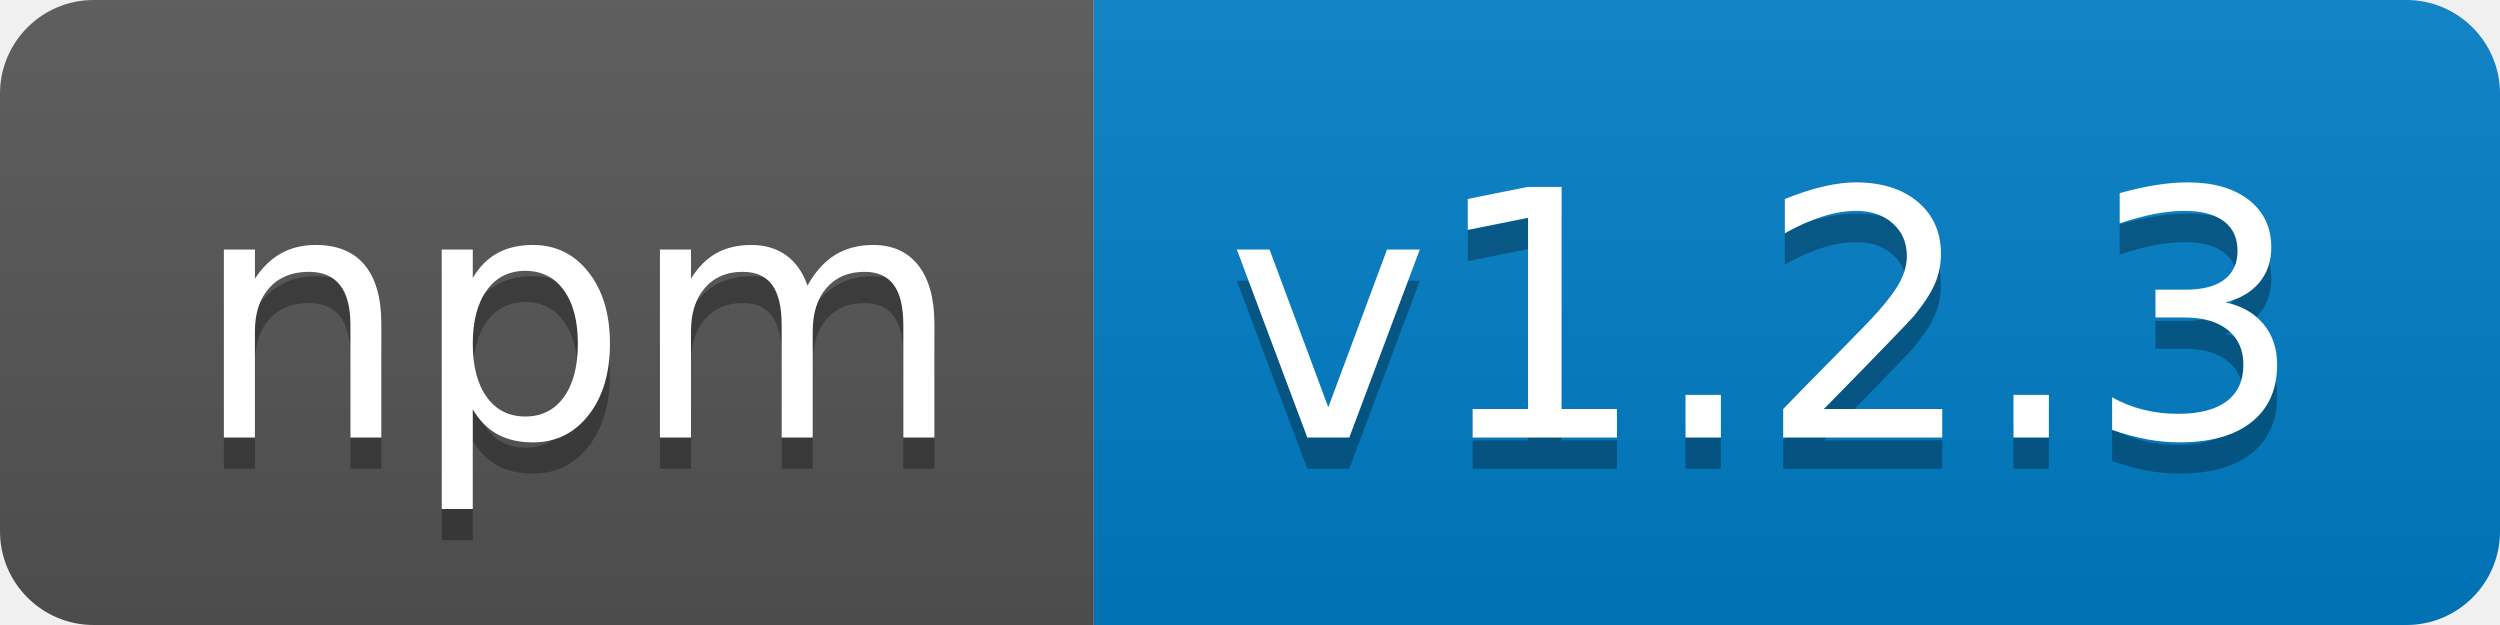
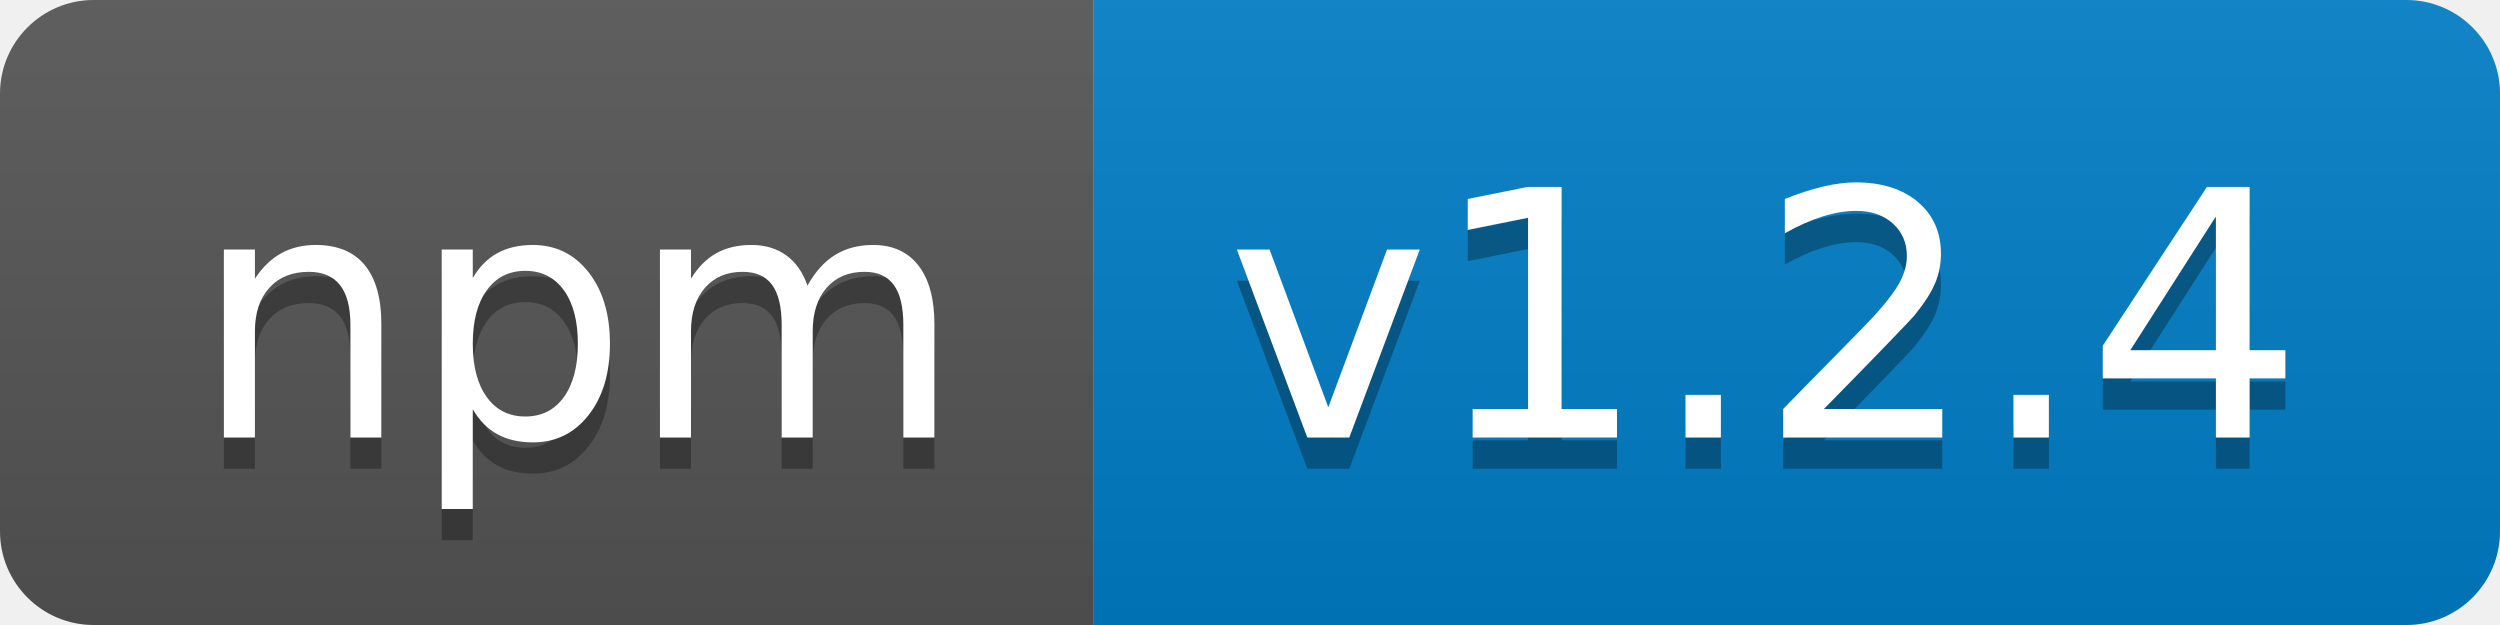
- <svg xmlns="http://www.w3.org/2000/svg" width="80" height="20" role="img" aria-label="npm: v1.2.3">
+ <svg xmlns="http://www.w3.org/2000/svg" width="80" height="20" role="img" aria-label="npm: v1.2.4">
  <linearGradient id="s" x2="0" y2="100%">
    <stop offset="0" stop-color="#bbb" stop-opacity=".1" />
    <stop offset="1" stop-opacity=".1" />
  </linearGradient>
  <clipPath id="r">
    <rect width="80" height="20" rx="3" fill="#fff" />
  </clipPath>
  <g clip-path="url(#r)">
    <rect width="35" height="20" fill="#555" />
    <rect x="35" width="45" height="20" fill="#007ec6" />
    <rect width="80" height="20" fill="url(#s)" />
  </g>
  <g fill="#fff" text-anchor="middle" font-family="Verdana,Geneva,DejaVu Sans,sans-serif" text-rendering="geometricPrecision" font-size="110">
    <text aria-hidden="true" x="185" y="150" fill="#010101" fill-opacity=".3" transform="scale(.1)" textLength="250">npm</text>
    <text x="185" y="140" transform="scale(.1)" fill="#fff" textLength="250">npm</text>
-     <text aria-hidden="true" x="565" y="150" fill="#010101" fill-opacity=".3" transform="scale(.1)" textLength="350">v1.2.3</text>
-     <text x="565" y="140" transform="scale(.1)" fill="#fff" textLength="350">v1.2.3</text>
+     <text aria-hidden="true" x="565" y="150" fill="#010101" fill-opacity=".3" transform="scale(.1)" textLength="350">v1.2.4</text>
+     <text x="565" y="140" transform="scale(.1)" fill="#fff" textLength="350">v1.2.4</text>
  </g>
</svg>
